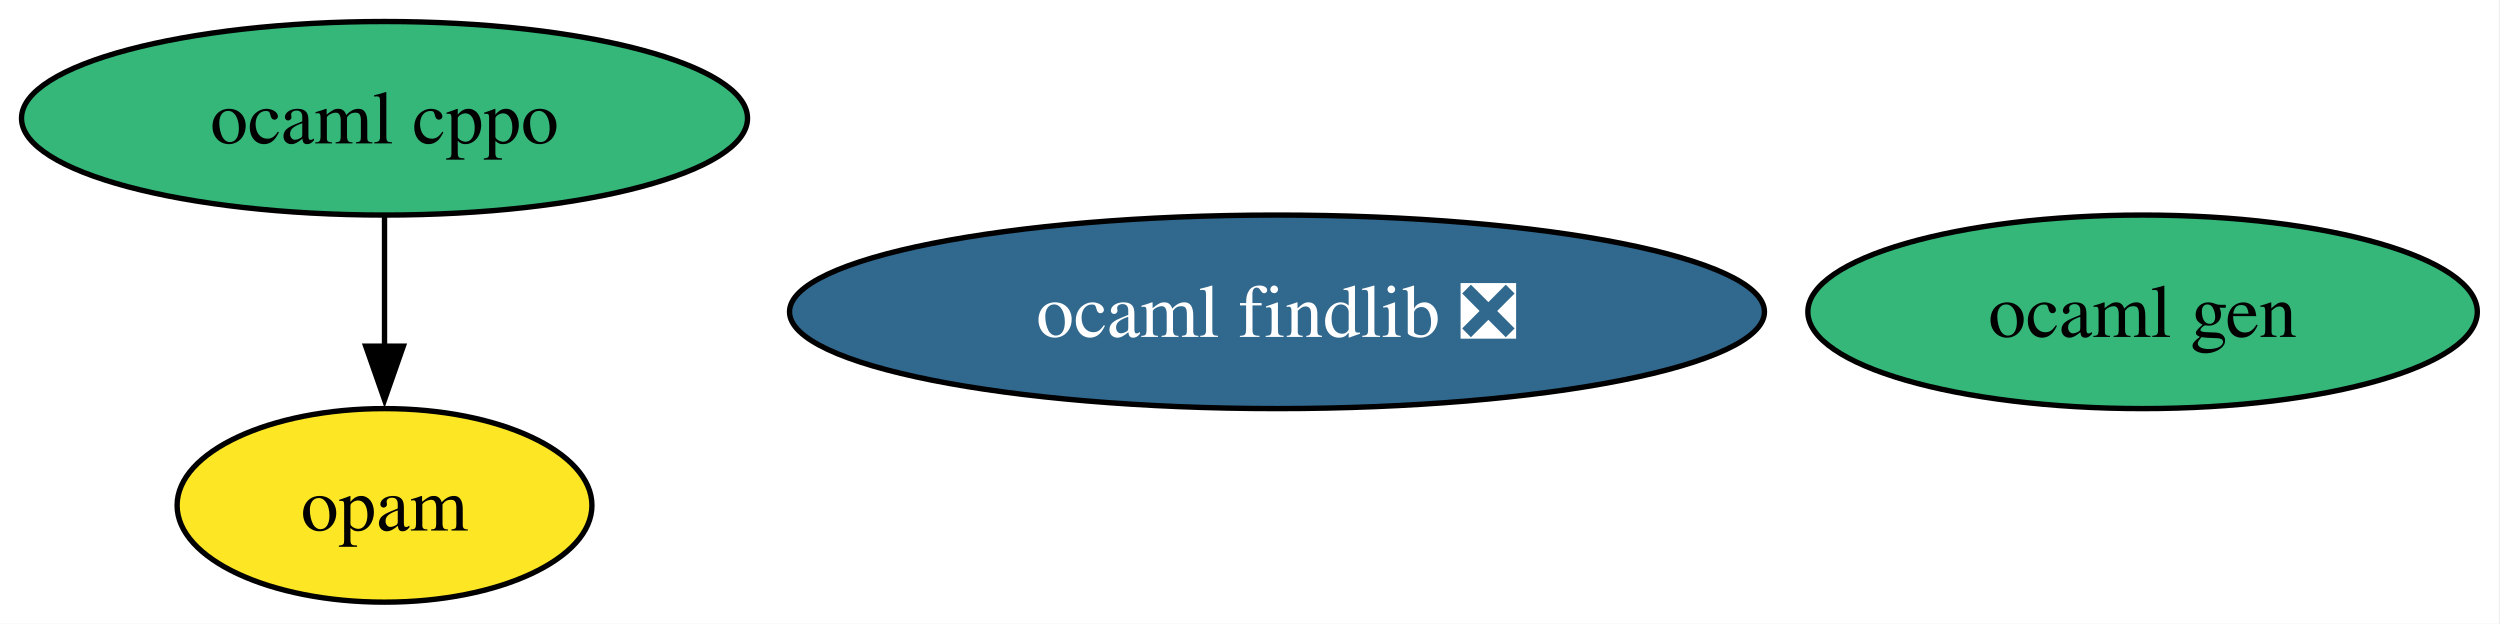
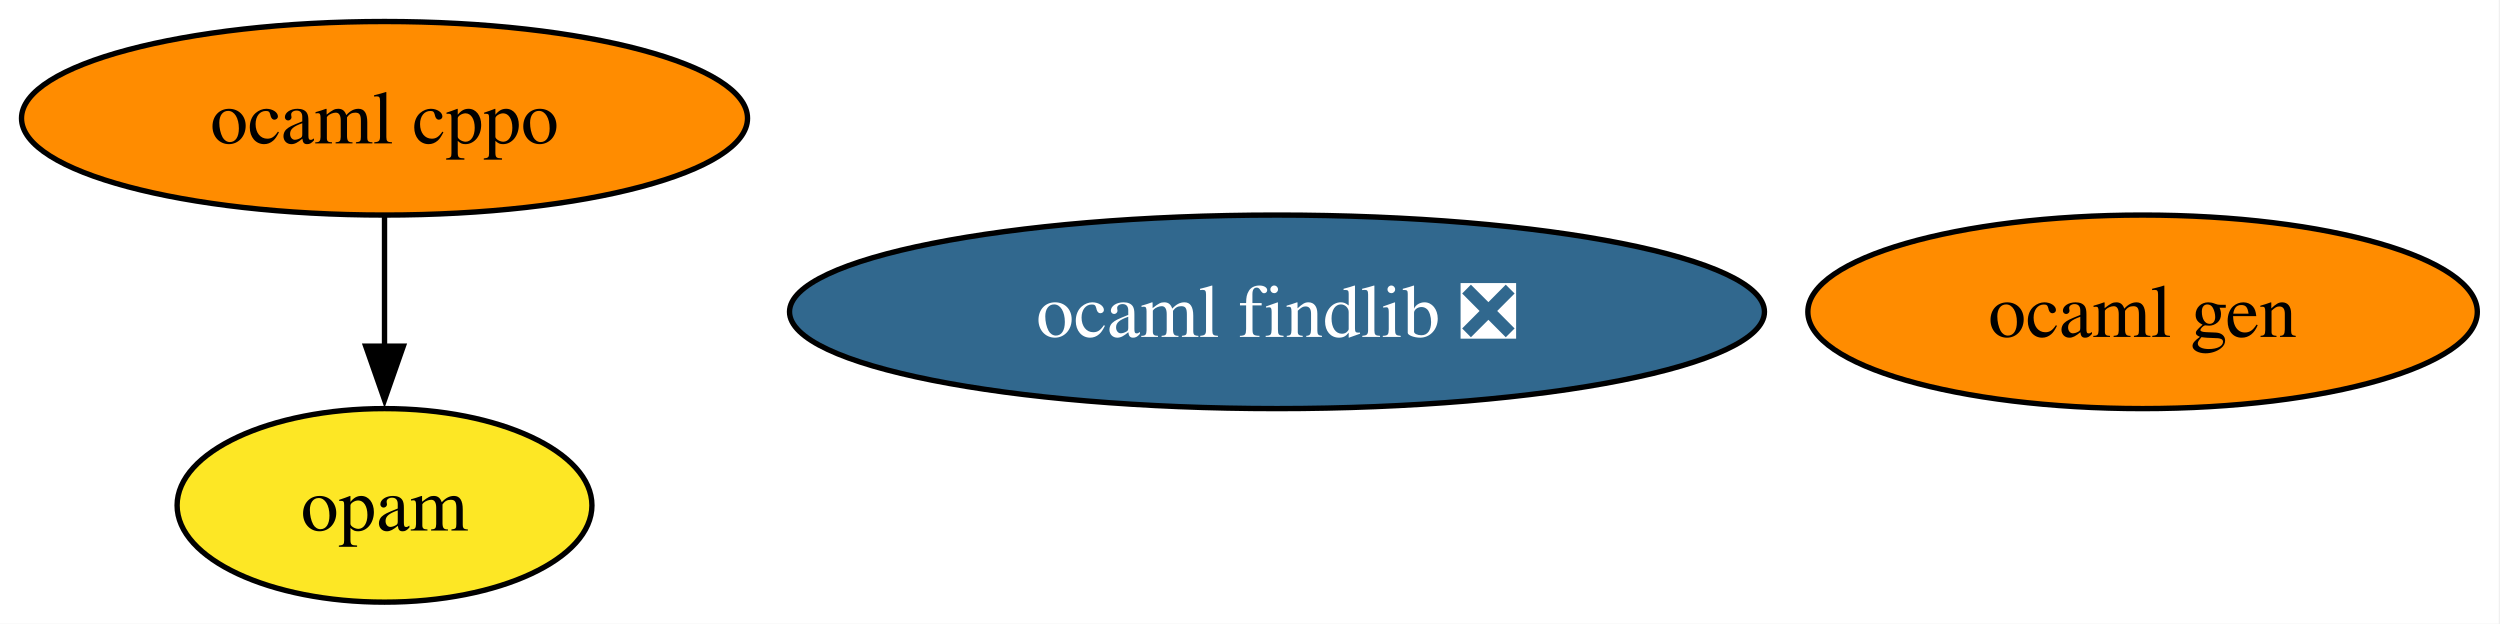
<svg xmlns="http://www.w3.org/2000/svg" xmlns:xlink="http://www.w3.org/1999/xlink" width="465pt" height="116pt" viewBox="0.00 0.00 465.00 116.00">
  <g id="graph0" class="graph" transform="scale(1 1) rotate(0) translate(4 112)">
    <polygon fill="white" stroke="none" points="-4,4 -4,-112 460.77,-112 460.77,4 -4,4" />
    <g id="node1" class="node">
      <g id="a_node1">
        <a xlink:href="https://github.com/conda-forge/ocaml-cppo-feedstock" xlink:title="ocaml cppo">
-           <ellipse fill="#35b779" stroke="black" cx="67.52" cy="-90" rx="67.52" ry="18" />
+           <ellipse fill="#ff8c00" stroke="black" cx="67.52" cy="-90" rx="67.52" ry="18" />
          <text xml:space="preserve" text-anchor="middle" x="67.52" y="-85.33" font-family="Times,serif" font-size="14.00">ocaml cppo</text>
        </a>
      </g>
    </g>
    <g id="node3" class="node">
      <g id="a_node3">
        <a xlink:href="https://github.com/conda-forge/opam-feedstock" xlink:title="opam">
          <ellipse fill="#fde725" stroke="black" cx="67.52" cy="-18" rx="38.58" ry="18" />
          <text xml:space="preserve" text-anchor="middle" x="67.52" y="-13.32" font-family="Times,serif" font-size="14.00">opam</text>
        </a>
      </g>
    </g>
    <g id="edge1" class="edge">
      <path fill="none" stroke="black" d="M67.52,-71.7C67.52,-64.41 67.52,-55.73 67.52,-47.54" />
      <polygon fill="black" stroke="black" points="71.02,-47.62 67.52,-37.62 64.02,-47.62 71.02,-47.62" />
    </g>
    <g id="node2" class="node">
      <g id="a_node2">
        <a xlink:href="https://github.com/conda-forge/ocaml-findlib-feedstock/pull/21" xlink:title="ocaml findlib ❎">
          <ellipse fill="#31688e" stroke="black" cx="233.52" cy="-54" rx="90.67" ry="18" />
          <text xml:space="preserve" text-anchor="middle" x="233.52" y="-49.33" font-family="Times,serif" font-size="14.00" fill="white">ocaml findlib ❎</text>
        </a>
      </g>
    </g>
    <g id="node4" class="node">
      <g id="a_node4">
        <a xlink:href="https://github.com/conda-forge/ocaml-gen-feedstock" xlink:title="ocaml gen">
-           <ellipse fill="#35b779" stroke="black" cx="394.52" cy="-54" rx="62.26" ry="18" />
+           <ellipse fill="#ff8c00" stroke="black" cx="394.52" cy="-54" rx="62.26" ry="18" />
          <text xml:space="preserve" text-anchor="middle" x="394.52" y="-49.33" font-family="Times,serif" font-size="14.00">ocaml gen</text>
        </a>
      </g>
    </g>
  </g>
</svg>
